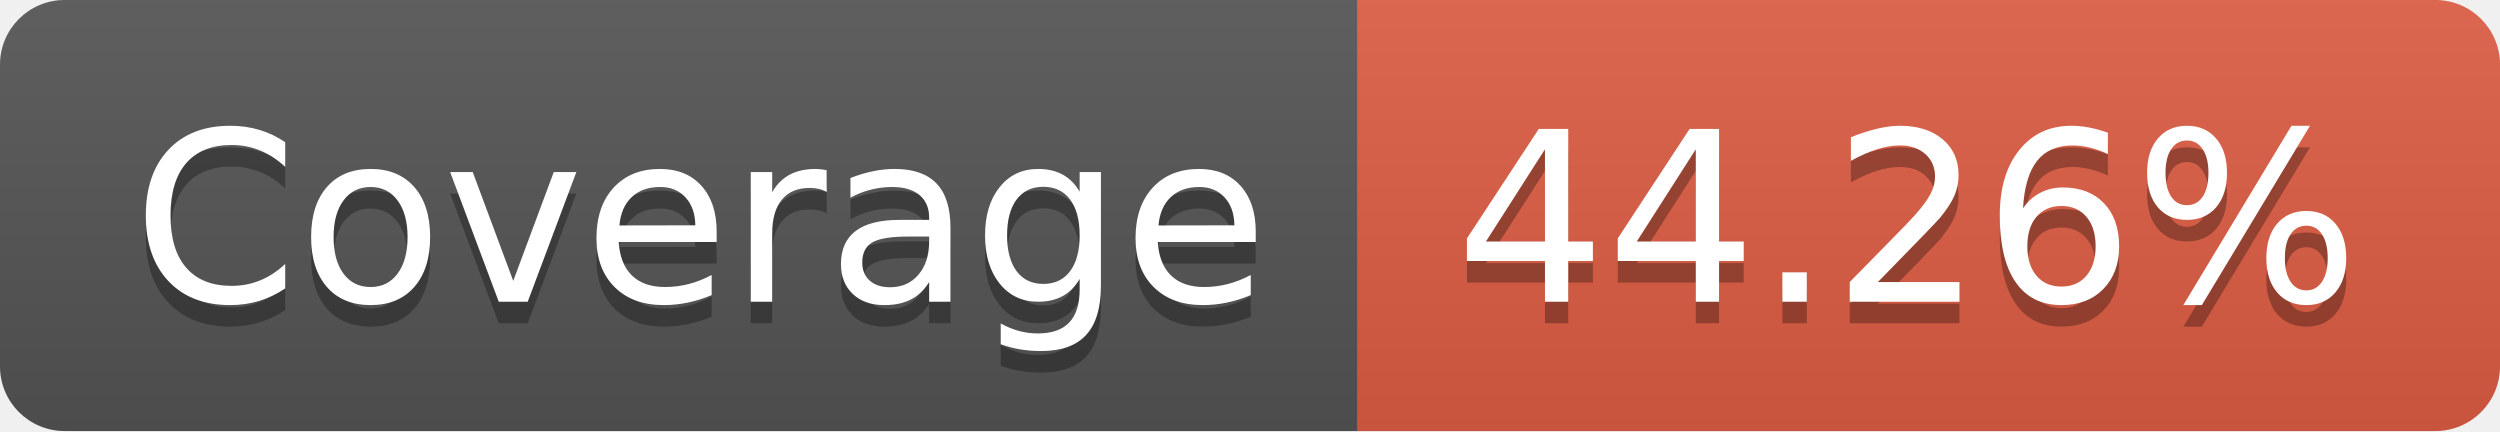
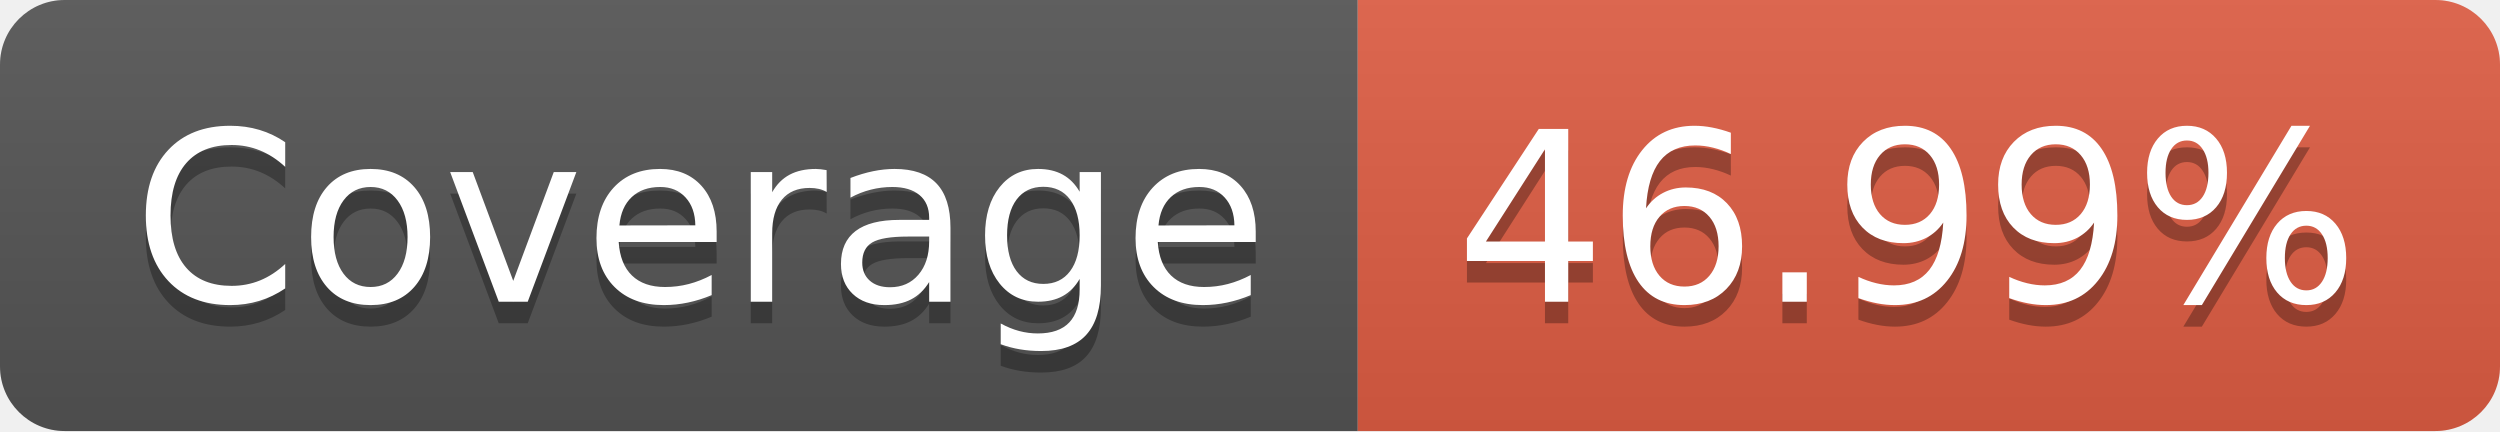
- <svg xmlns="http://www.w3.org/2000/svg" width="116" height="20" role="img" aria-label="Coverage: 44.26%">
+ <svg xmlns="http://www.w3.org/2000/svg" width="116" height="20" role="img" aria-label="Coverage: 46.99%">
  <linearGradient id="s" x2="0" y2="100%">
    <stop offset="0" stop-color="#bbb" stop-opacity=".1" />
    <stop offset="1" stop-opacity=".1" />
  </linearGradient>
  <clipPath id="r">
    <rect width="116" height="20" rx="3" fill="#fff" />
  </clipPath>
  <g clip-path="url(#r)">
    <rect width="63" height="20" fill="#555" />
    <rect x="63" width="53" height="20" fill="#e05d44" />
    <rect width="116" height="20" fill="url(#s)" />
  </g>
  <g fill="#fff" text-anchor="middle" font-family="Verdana,Geneva,DejaVu Sans,sans-serif" text-rendering="geometricPrecision" font-size="110">
    <text aria-hidden="true" x="325" y="150" fill="#010101" fill-opacity=".3" transform="scale(.1)" textLength="530">Coverage</text>
    <text x="325" y="140" transform="scale(.1)" fill="#fff" textLength="530">Coverage</text>
-     <text aria-hidden="true" x="885" y="150" fill="#010101" fill-opacity=".3" transform="scale(.1)" textLength="430">44.26%</text>
-     <text x="885" y="140" transform="scale(.1)" fill="#fff" textLength="430">44.26%</text>
+     <text aria-hidden="true" x="885" y="150" fill="#010101" fill-opacity=".3" transform="scale(.1)" textLength="430">46.99%</text>
+     <text x="885" y="140" transform="scale(.1)" fill="#fff" textLength="430">46.99%</text>
  </g>
</svg>
